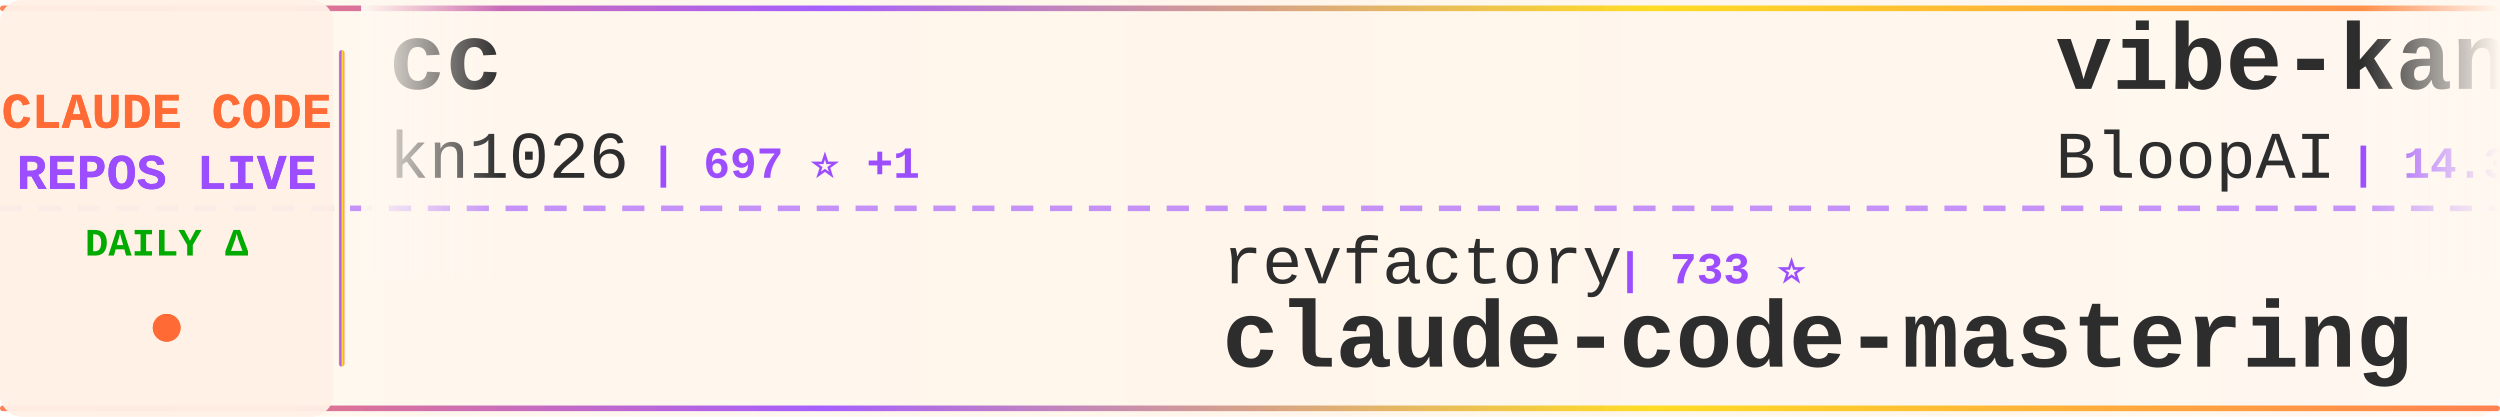
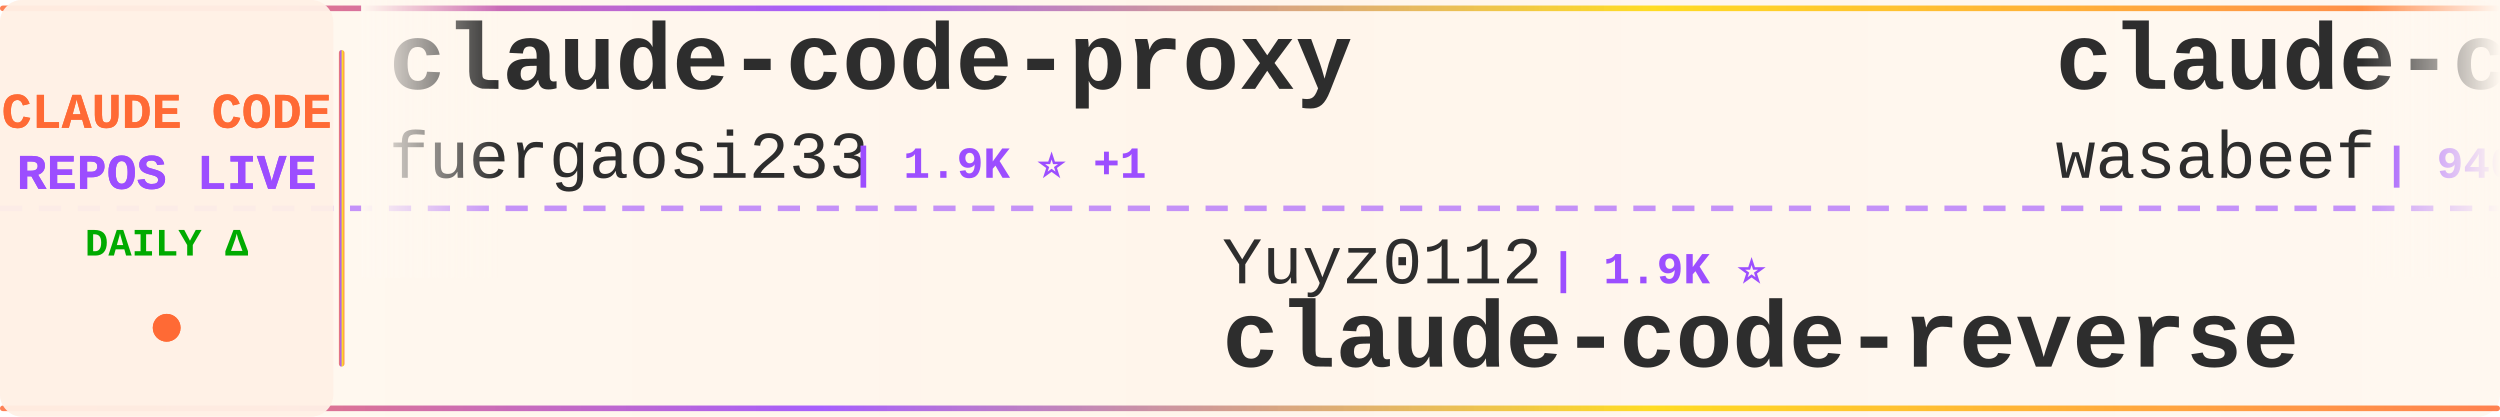
<svg xmlns="http://www.w3.org/2000/svg" width="900" height="150">
  <defs>
    <linearGradient id="tickerBg" x1="0%" y1="0%" x2="100%" y2="0%">
      <stop offset="0%" style="stop-color:#fff8f0;stop-opacity:0.98" />
      <stop offset="50%" style="stop-color:#fff5eb;stop-opacity:1" />
      <stop offset="100%" style="stop-color:#fff8f0;stop-opacity:0.98" />
    </linearGradient>
    <linearGradient id="borderGrad" x1="0%" y1="0%" x2="100%" y2="0%">
      <stop offset="0%" style="stop-color:#FF6B35;stop-opacity:0.85">
        <animate attributeName="stop-opacity" values="0.85;1;0.85" dur="2s" repeatCount="indefinite" />
      </stop>
      <stop offset="33%" style="stop-color:#9C4EFF;stop-opacity:0.9">
        <animate attributeName="stop-opacity" values="0.9;1;0.9" dur="2.2s" repeatCount="indefinite" />
      </stop>
      <stop offset="66%" style="stop-color:#FFD700;stop-opacity:0.85">
        <animate attributeName="stop-opacity" values="0.85;1;0.85" dur="1.8s" repeatCount="indefinite" />
      </stop>
      <stop offset="100%" style="stop-color:#FF6B35;stop-opacity:0.85">
        <animate attributeName="stop-opacity" values="0.85;1;0.85" dur="2s" repeatCount="indefinite" />
      </stop>
    </linearGradient>
    <filter id="textGlow">
      <feGaussianBlur stdDeviation="0.15" result="coloredBlur" />
      <feMerge>
        <feMergeNode in="coloredBlur" />
        <feMergeNode in="SourceGraphic" />
      </feMerge>
    </filter>
    <filter id="metricGlow">
      <feGaussianBlur stdDeviation="0.2" result="coloredBlur" />
      <feMerge>
        <feMergeNode in="coloredBlur" />
        <feMergeNode in="SourceGraphic" />
      </feMerge>
    </filter>
    <linearGradient id="leftFade" x1="0%" y1="0%" x2="100%" y2="0%">
      <stop offset="0%" style="stop-color:#fff8f0;stop-opacity:1" />
      <stop offset="100%" style="stop-color:#fff8f0;stop-opacity:0" />
    </linearGradient>
    <linearGradient id="rightFade" x1="0%" y1="0%" x2="100%" y2="0%">
      <stop offset="0%" style="stop-color:#fff8f0;stop-opacity:0" />
      <stop offset="100%" style="stop-color:#fff8f0;stop-opacity:1" />
    </linearGradient>
  </defs>
  <rect width="900" height="150" fill="url(#tickerBg)" rx="8" />
  <rect x="0" y="2" width="900" height="2" fill="url(#borderGrad)" rx="1" />
  <rect x="0" y="146" width="900" height="2" fill="url(#borderGrad)" rx="1" />
  <line x1="0" y1="75" x2="900" y2="75" stroke="#9C4EFF" stroke-width="2" stroke-dasharray="8 6" opacity="0.6" />
  <rect x="0" y="0" width="120" height="150" fill="#fff0e6" opacity="0.95" rx="8" />
  <text x="60" y="46" font-family="'Courier New', monospace" font-size="18" font-weight="bold" fill="#FF6B35" text-anchor="middle" filter="url(#textGlow)">
    CLAUDE CODE
  </text>
  <text x="60" y="68" font-family="'Courier New', monospace" font-size="18" font-weight="bold" fill="#9C4EFF" text-anchor="middle" filter="url(#textGlow)">
    REPOS LIVE
  </text>
  <text x="60" y="92" font-family="'Courier New', monospace" font-size="14" font-weight="bold" fill="#00aa00" text-anchor="middle">
    DAILY Δ
  </text>
  <circle cx="60" cy="118" r="5" fill="#FF6B35" filter="url(#metricGlow)">
    <animate attributeName="r" values="4;6;4" dur="1.5s" repeatCount="indefinite" />
    <animate attributeName="opacity" values="0.6;1;0.6" dur="1.5s" repeatCount="indefinite" />
  </circle>
  <rect x="122" y="18" width="2" height="114" fill="url(#borderGrad)" rx="1" />
  <clipPath id="tickerClip">
    <rect x="130" y="0" width="770" height="150" />
  </clipPath>
  <g clip-path="url(#tickerClip)">
    <g id="tickerItems">
      <animateTransform attributeName="transform" attributeType="XML" type="translate" from="0 0" to="-3000 0" dur="54s" repeatCount="indefinite" />
      <g transform="translate(0, 0)">
-         <text x="140" y="32" font-family="'Courier New', monospace" font-size="34" font-weight="bold" fill="#2d2d2d">cc</text>
-         <text x="140" y="64" font-family="'Courier New', monospace" font-size="24" font-weight="normal" fill="#2d2d2d" opacity="1.0">kn1026</text>
-         <text x="234" y="64" font-family="'Courier New', monospace" font-size="16" font-weight="bold" fill="#9C4EFF"> | 697 ⭐ +1</text>
+         <text x="140" y="32" font-family="'Courier New', monospace" font-size="34" font-weight="bold" fill="#2d2d2d">claude-code-proxy</text>
+         <text x="140" y="64" font-family="'Courier New', monospace" font-size="24" font-weight="normal" fill="#2d2d2d" opacity="1.0">fuergaosi233</text>
+         <text x="306" y="64" font-family="'Courier New', monospace" font-size="16" font-weight="bold" fill="#9C4EFF"> | 1.9K ⭐ +1</text>
      </g>
      <g transform="translate(300, 0)">
-         <text x="140" y="102" font-family="'Courier New', monospace" font-size="24" font-weight="normal" fill="#2d2d2d" opacity="1.0">revfactory</text>
-         <text x="282" y="102" font-family="'Courier New', monospace" font-size="16" font-weight="bold" fill="#9C4EFF"> | 733 ⭐</text>
-         <text x="140" y="132" font-family="'Courier New', monospace" font-size="34" font-weight="bold" fill="#2d2d2d">claude-code-mastering</text>
+         <text x="140" y="102" font-family="'Courier New', monospace" font-size="24" font-weight="normal" fill="#2d2d2d" opacity="1.0">Yuyz0112</text>
+         <text x="258" y="102" font-family="'Courier New', monospace" font-size="16" font-weight="bold" fill="#9C4EFF"> | 1.9K ⭐</text>
+         <text x="140" y="132" font-family="'Courier New', monospace" font-size="34" font-weight="bold" fill="#2d2d2d">claude-code-reverse</text>
      </g>
      <g transform="translate(600, 0)">
-         <text x="140" y="32" font-family="'Courier New', monospace" font-size="34" font-weight="bold" fill="#2d2d2d">vibe-kanban</text>
-         <text x="140" y="64" font-family="'Courier New', monospace" font-size="24" font-weight="normal" fill="#2d2d2d" opacity="1.0">BloopAI</text>
-         <text x="246" y="64" font-family="'Courier New', monospace" font-size="16" font-weight="bold" fill="#9C4EFF"> | 14.3K ⭐ +69</text>
+         <text x="140" y="32" font-family="'Courier New', monospace" font-size="34" font-weight="bold" fill="#2d2d2d">claude-code-cookbook</text>
+         <text x="140" y="64" font-family="'Courier New', monospace" font-size="24" font-weight="normal" fill="#2d2d2d" opacity="1.0">wasabeef</text>
+         <text x="258" y="64" font-family="'Courier New', monospace" font-size="16" font-weight="bold" fill="#9C4EFF"> | 940 ⭐ +2</text>
      </g>
      <g transform="translate(900, 0)">
-         <text x="140" y="102" font-family="'Courier New', monospace" font-size="24" font-weight="normal" fill="#2d2d2d" opacity="1.0">https-deeplearning-ai</text>
-         <text x="414" y="102" font-family="'Courier New', monospace" font-size="16" font-weight="bold" fill="#9C4EFF"> | 359 ⭐ +2</text>
-         <text x="140" y="132" font-family="'Courier New', monospace" font-size="34" font-weight="bold" fill="#2d2d2d">sc-claude-code-files</text>
+         <text x="140" y="102" font-family="'Courier New', monospace" font-size="24" font-weight="normal" fill="#2d2d2d" opacity="1.0">siteboon</text>
+         <text x="258" y="102" font-family="'Courier New', monospace" font-size="16" font-weight="bold" fill="#9C4EFF"> | 5.4K ⭐ +4</text>
+         <text x="140" y="132" font-family="'Courier New', monospace" font-size="34" font-weight="bold" fill="#2d2d2d">claudecodeui</text>
      </g>
      <g transform="translate(1200, 0)">
-         <text x="140" y="32" font-family="'Courier New', monospace" font-size="34" font-weight="bold" fill="#2d2d2d">claude-code-router</text>
-         <text x="140" y="64" font-family="'Courier New', monospace" font-size="24" font-weight="normal" fill="#2d2d2d" opacity="1.0">musistudio</text>
-         <text x="282" y="64" font-family="'Courier New', monospace" font-size="16" font-weight="bold" fill="#9C4EFF"> | 25.2K ⭐ +36</text>
+         <text x="140" y="32" font-family="'Courier New', monospace" font-size="34" font-weight="bold" fill="#2d2d2d">edmunds-claude-code</text>
+         <text x="140" y="64" font-family="'Courier New', monospace" font-size="24" font-weight="normal" fill="#2d2d2d" opacity="1.0">edmund-io</text>
+         <text x="270" y="64" font-family="'Courier New', monospace" font-size="16" font-weight="bold" fill="#9C4EFF"> | 864 ⭐ +1</text>
      </g>
      <g transform="translate(1500, 0)">
-         <text x="140" y="102" font-family="'Courier New', monospace" font-size="24" font-weight="normal" fill="#2d2d2d" opacity="1.0">ykdojo</text>
-         <text x="234" y="102" font-family="'Courier New', monospace" font-size="16" font-weight="bold" fill="#9C4EFF"> | 676 ⭐</text>
-         <text x="140" y="132" font-family="'Courier New', monospace" font-size="34" font-weight="bold" fill="#2d2d2d">claude-code-tips</text>
+         <text x="140" y="102" font-family="'Courier New', monospace" font-size="24" font-weight="normal" fill="#2d2d2d" opacity="1.0">catlog22</text>
+         <text x="258" y="102" font-family="'Courier New', monospace" font-size="16" font-weight="bold" fill="#9C4EFF"> | 894 ⭐</text>
+         <text x="140" y="132" font-family="'Courier New', monospace" font-size="34" font-weight="bold" fill="#2d2d2d">Claude-Code-Workflow</text>
      </g>
      <g transform="translate(1800, 0)">
-         <text x="140" y="32" font-family="'Courier New', monospace" font-size="34" font-weight="bold" fill="#2d2d2d">idea-claude-code-gui</text>
-         <text x="140" y="64" font-family="'Courier New', monospace" font-size="24" font-weight="normal" fill="#2d2d2d" opacity="1.0">zhukunpenglinyutong</text>
-         <text x="390" y="64" font-family="'Courier New', monospace" font-size="16" font-weight="bold" fill="#9C4EFF"> | 606 ⭐ +2</text>
+         <text x="140" y="32" font-family="'Courier New', monospace" font-size="34" font-weight="bold" fill="#2d2d2d">zcf</text>
+         <text x="140" y="64" font-family="'Courier New', monospace" font-size="24" font-weight="normal" fill="#2d2d2d" opacity="1.0">UfoMiao</text>
+         <text x="246" y="64" font-family="'Courier New', monospace" font-size="16" font-weight="bold" fill="#9C4EFF"> | 5.1K ⭐</text>
      </g>
      <g transform="translate(2100, 0)">
-         <text x="140" y="102" font-family="'Courier New', monospace" font-size="24" font-weight="normal" fill="#2d2d2d" opacity="1.0">centminmod</text>
-         <text x="282" y="102" font-family="'Courier New', monospace" font-size="16" font-weight="bold" fill="#9C4EFF"> | 1.6K ⭐ +2</text>
-         <text x="140" y="132" font-family="'Courier New', monospace" font-size="34" font-weight="bold" fill="#2d2d2d">my-claude-code-setup</text>
+         <text x="140" y="102" font-family="'Courier New', monospace" font-size="24" font-weight="normal" fill="#2d2d2d" opacity="1.0">upstash</text>
+         <text x="246" y="102" font-family="'Courier New', monospace" font-size="16" font-weight="bold" fill="#9C4EFF"> | 41.4K ⭐ +25</text>
+         <text x="140" y="132" font-family="'Courier New', monospace" font-size="34" font-weight="bold" fill="#2d2d2d">context7</text>
      </g>
      <g transform="translate(2400, 0)">
-         <text x="140" y="32" font-family="'Courier New', monospace" font-size="34" font-weight="bold" fill="#2d2d2d">awesome-claude-code-suba...</text>
-         <text x="140" y="64" font-family="'Courier New', monospace" font-size="24" font-weight="normal" fill="#2d2d2d" opacity="1.0">VoltAgent</text>
-         <text x="270" y="64" font-family="'Courier New', monospace" font-size="16" font-weight="bold" fill="#9C4EFF"> | 7.4K ⭐ +29</text>
+         <text x="140" y="32" font-family="'Courier New', monospace" font-size="34" font-weight="bold" fill="#2d2d2d">claude-code-requirements...</text>
+         <text x="140" y="64" font-family="'Courier New', monospace" font-size="24" font-weight="normal" fill="#2d2d2d" opacity="1.0">rizethereum</text>
+         <text x="294" y="64" font-family="'Courier New', monospace" font-size="16" font-weight="bold" fill="#9C4EFF"> | 1.7K ⭐</text>
      </g>
      <g transform="translate(2700, 0)">
-         <text x="140" y="102" font-family="'Courier New', monospace" font-size="24" font-weight="normal" fill="#2d2d2d" opacity="1.0">zebbern</text>
-         <text x="246" y="102" font-family="'Courier New', monospace" font-size="16" font-weight="bold" fill="#9C4EFF"> | 3.0K ⭐ +5</text>
-         <text x="140" y="132" font-family="'Courier New', monospace" font-size="34" font-weight="bold" fill="#2d2d2d">claude-code-guide</text>
+         <text x="140" y="102" font-family="'Courier New', monospace" font-size="24" font-weight="normal" fill="#2d2d2d" opacity="1.0">anomalyco</text>
+         <text x="270" y="102" font-family="'Courier New', monospace" font-size="16" font-weight="bold" fill="#9C4EFF"> | 57.3K ⭐ +322</text>
+         <text x="140" y="132" font-family="'Courier New', monospace" font-size="34" font-weight="bold" fill="#2d2d2d">opencode</text>
      </g>
      <g transform="translate(3000, 0)">
-         <text x="140" y="32" font-family="'Courier New', monospace" font-size="34" font-weight="bold" fill="#2d2d2d">cc</text>
-         <text x="140" y="64" font-family="'Courier New', monospace" font-size="24" font-weight="normal" fill="#2d2d2d" opacity="1.0">kn1026</text>
-         <text x="234" y="64" font-family="'Courier New', monospace" font-size="16" font-weight="bold" fill="#9C4EFF"> | 697 ⭐ +1</text>
+         <text x="140" y="32" font-family="'Courier New', monospace" font-size="34" font-weight="bold" fill="#2d2d2d">claude-code-proxy</text>
+         <text x="140" y="64" font-family="'Courier New', monospace" font-size="24" font-weight="normal" fill="#2d2d2d" opacity="1.0">fuergaosi233</text>
+         <text x="306" y="64" font-family="'Courier New', monospace" font-size="16" font-weight="bold" fill="#9C4EFF"> | 1.9K ⭐ +1</text>
      </g>
      <g transform="translate(3300, 0)">
-         <text x="140" y="102" font-family="'Courier New', monospace" font-size="24" font-weight="normal" fill="#2d2d2d" opacity="1.0">revfactory</text>
-         <text x="282" y="102" font-family="'Courier New', monospace" font-size="16" font-weight="bold" fill="#9C4EFF"> | 733 ⭐</text>
-         <text x="140" y="132" font-family="'Courier New', monospace" font-size="34" font-weight="bold" fill="#2d2d2d">claude-code-mastering</text>
+         <text x="140" y="102" font-family="'Courier New', monospace" font-size="24" font-weight="normal" fill="#2d2d2d" opacity="1.0">Yuyz0112</text>
+         <text x="258" y="102" font-family="'Courier New', monospace" font-size="16" font-weight="bold" fill="#9C4EFF"> | 1.9K ⭐</text>
+         <text x="140" y="132" font-family="'Courier New', monospace" font-size="34" font-weight="bold" fill="#2d2d2d">claude-code-reverse</text>
      </g>
      <g transform="translate(3600, 0)">
-         <text x="140" y="32" font-family="'Courier New', monospace" font-size="34" font-weight="bold" fill="#2d2d2d">vibe-kanban</text>
-         <text x="140" y="64" font-family="'Courier New', monospace" font-size="24" font-weight="normal" fill="#2d2d2d" opacity="1.0">BloopAI</text>
-         <text x="246" y="64" font-family="'Courier New', monospace" font-size="16" font-weight="bold" fill="#9C4EFF"> | 14.3K ⭐ +69</text>
+         <text x="140" y="32" font-family="'Courier New', monospace" font-size="34" font-weight="bold" fill="#2d2d2d">claude-code-cookbook</text>
+         <text x="140" y="64" font-family="'Courier New', monospace" font-size="24" font-weight="normal" fill="#2d2d2d" opacity="1.0">wasabeef</text>
+         <text x="258" y="64" font-family="'Courier New', monospace" font-size="16" font-weight="bold" fill="#9C4EFF"> | 940 ⭐ +2</text>
      </g>
      <g transform="translate(3900, 0)">
-         <text x="140" y="102" font-family="'Courier New', monospace" font-size="24" font-weight="normal" fill="#2d2d2d" opacity="1.0">https-deeplearning-ai</text>
-         <text x="414" y="102" font-family="'Courier New', monospace" font-size="16" font-weight="bold" fill="#9C4EFF"> | 359 ⭐ +2</text>
-         <text x="140" y="132" font-family="'Courier New', monospace" font-size="34" font-weight="bold" fill="#2d2d2d">sc-claude-code-files</text>
+         <text x="140" y="102" font-family="'Courier New', monospace" font-size="24" font-weight="normal" fill="#2d2d2d" opacity="1.0">siteboon</text>
+         <text x="258" y="102" font-family="'Courier New', monospace" font-size="16" font-weight="bold" fill="#9C4EFF"> | 5.4K ⭐ +4</text>
+         <text x="140" y="132" font-family="'Courier New', monospace" font-size="34" font-weight="bold" fill="#2d2d2d">claudecodeui</text>
      </g>
    </g>
  </g>
  <rect x="130" y="0" width="50" height="100" fill="url(#leftFade)" />
  <rect x="850" y="0" width="50" height="100" fill="url(#rightFade)" />
</svg>
